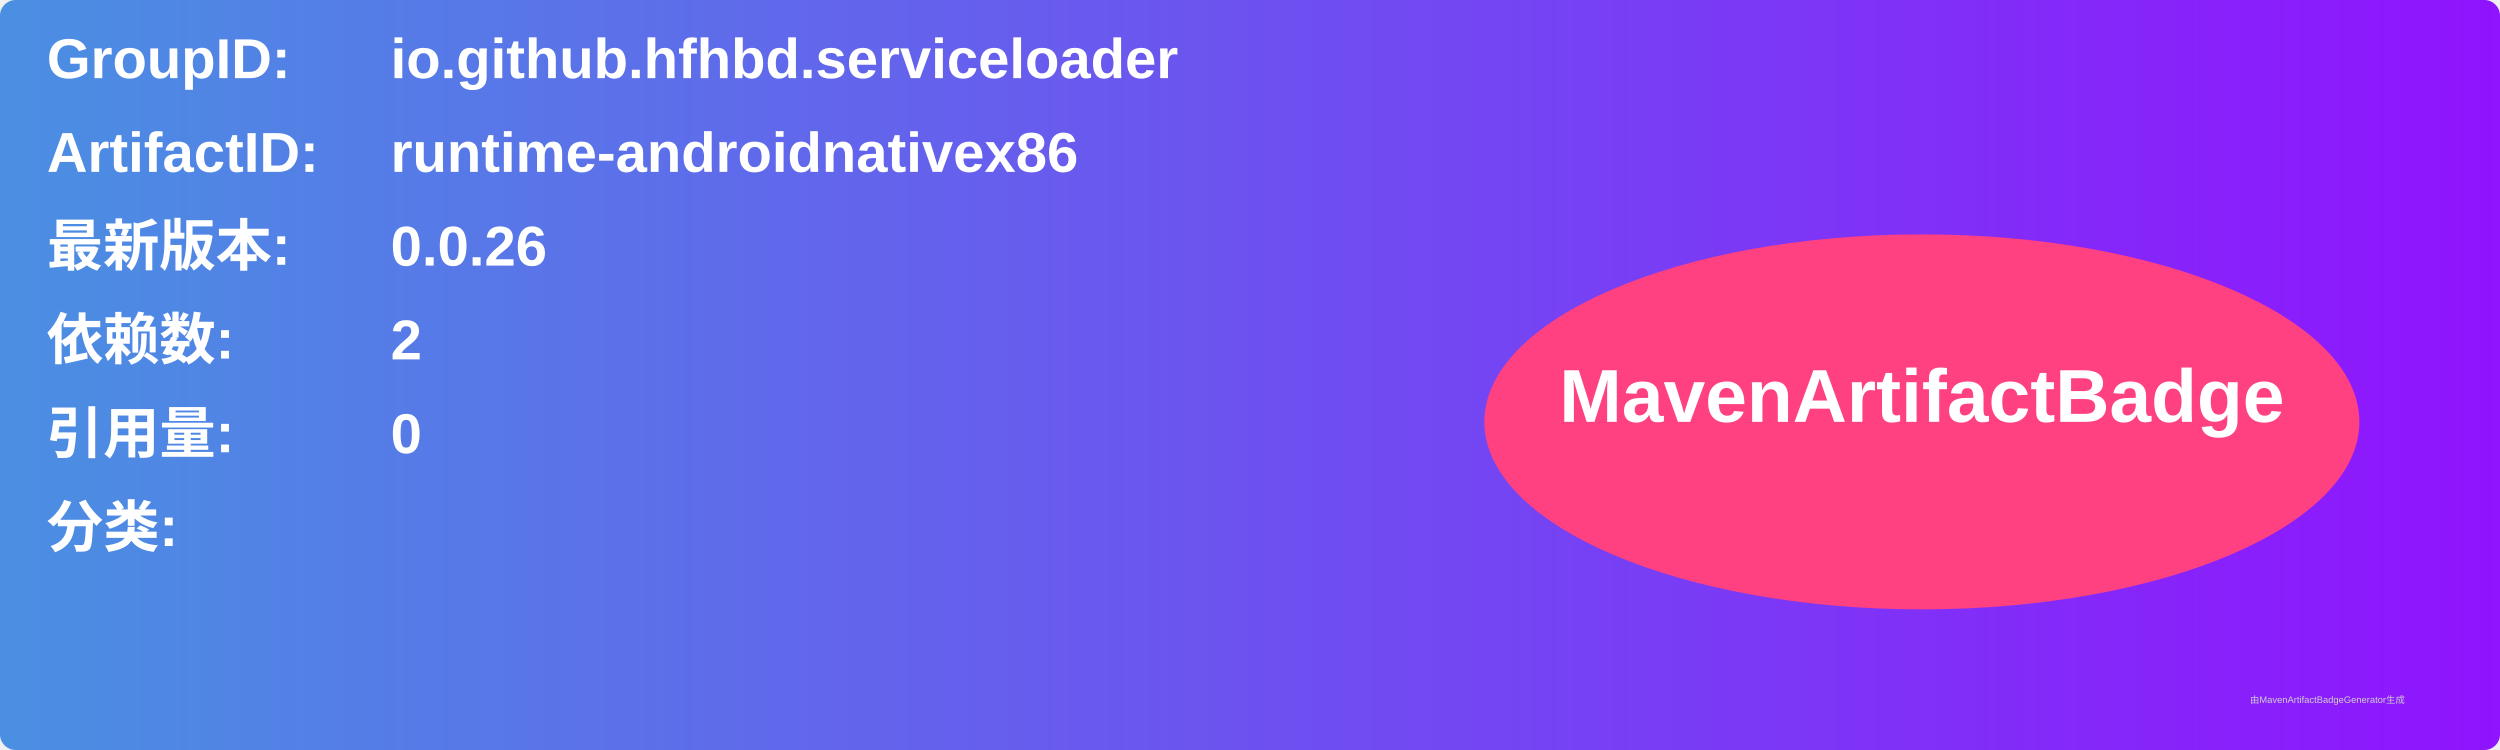
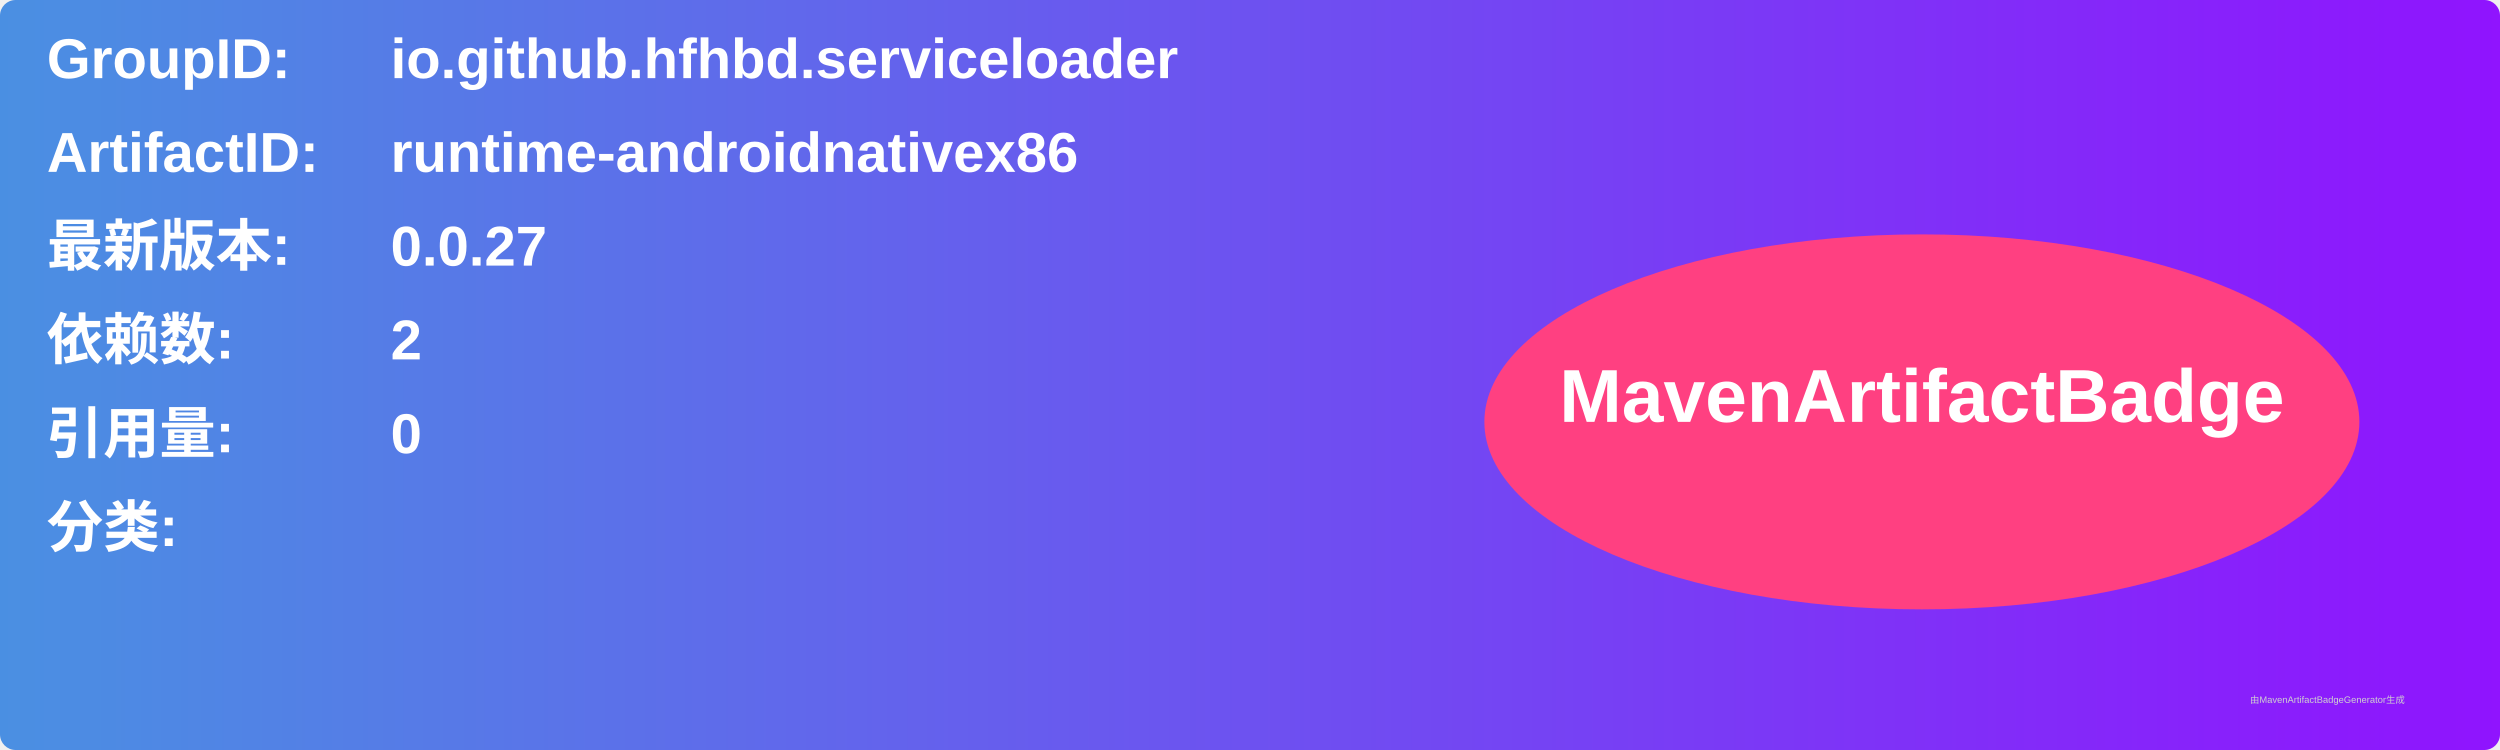
<svg xmlns="http://www.w3.org/2000/svg" width="800" height="240" viewBox="0 0 800 240">
  <linearGradient id="grad" x1="0%" y1="0%" x2="100%" y2="0%">
    <stop offset="0%" stop-color="#4a90e2" />
    <stop offset="100%" stop-color="#9013fe" />
  </linearGradient>
  <rect width="100%" height="100%" rx="5" ry="5" fill="url(#grad)" />
  <g transform="translate(15, 15)">
    <text x="0" y="10" font-family="Arial" font-size="18" fill="white" font-weight="bold" width="260">GroupID:</text>
    <text x="110" y="10" font-family="Arial" font-size="18" fill="white" font-weight="bold" width="460">io.github.hfhbd.serviceloader</text>
    <text x="0" y="40" font-family="Arial" font-size="18" fill="white" font-weight="bold" width="260">ArtifactID:</text>
    <text x="110" y="40" font-family="Arial" font-size="18" fill="white" font-weight="bold" width="460">runtime-androidnativex86</text>
    <text x="0" y="70" font-family="Arial" font-size="18" fill="white" font-weight="bold">最新版本:</text>
    <text x="110" y="70" font-family="Arial" font-size="18" fill="white" font-weight="bold">
-       <tspan font-weight="bold">0.0.26</tspan>
+       <tspan font-weight="bold">0.0.27</tspan>
    </text>
    <text x="0" y="100" font-family="Arial" font-size="18" fill="white" font-weight="bold">依赖数: </text>
    <text x="110" y="100" font-family="Arial" font-size="18" fill="white">
      <tspan font-weight="bold">2</tspan>
    </text>
    <text x="0" y="130" font-family="Arial" font-size="18" fill="white" font-weight="bold">引用量: </text>
    <text x="110" y="130" font-family="Arial" font-size="18" fill="white">
      <tspan font-weight="bold">0</tspan>
    </text>
    <text x="0" y="160" font-family="Arial" font-size="18" fill="white" font-weight="bold">分类:</text>
    <text x="10" y="190" font-family="Arial" font-size="10" fill="white">
      <tspan font-weight="bold" />
    </text>
    <ellipse cx="600" cy="120" rx="140" ry="60" fill="#ff4081" />
    <text x="600" y="120" text-anchor="middle" font-family="Arial" font-size="24" fill="white" font-weight="bold">MavenArtifactBadge</text>
  </g>
  <text x="720" y="225" font-family="Arial" font-size="3" fill="#d0d0d0">由MavenArtifactBadgeGenerator生成</text>
</svg>
